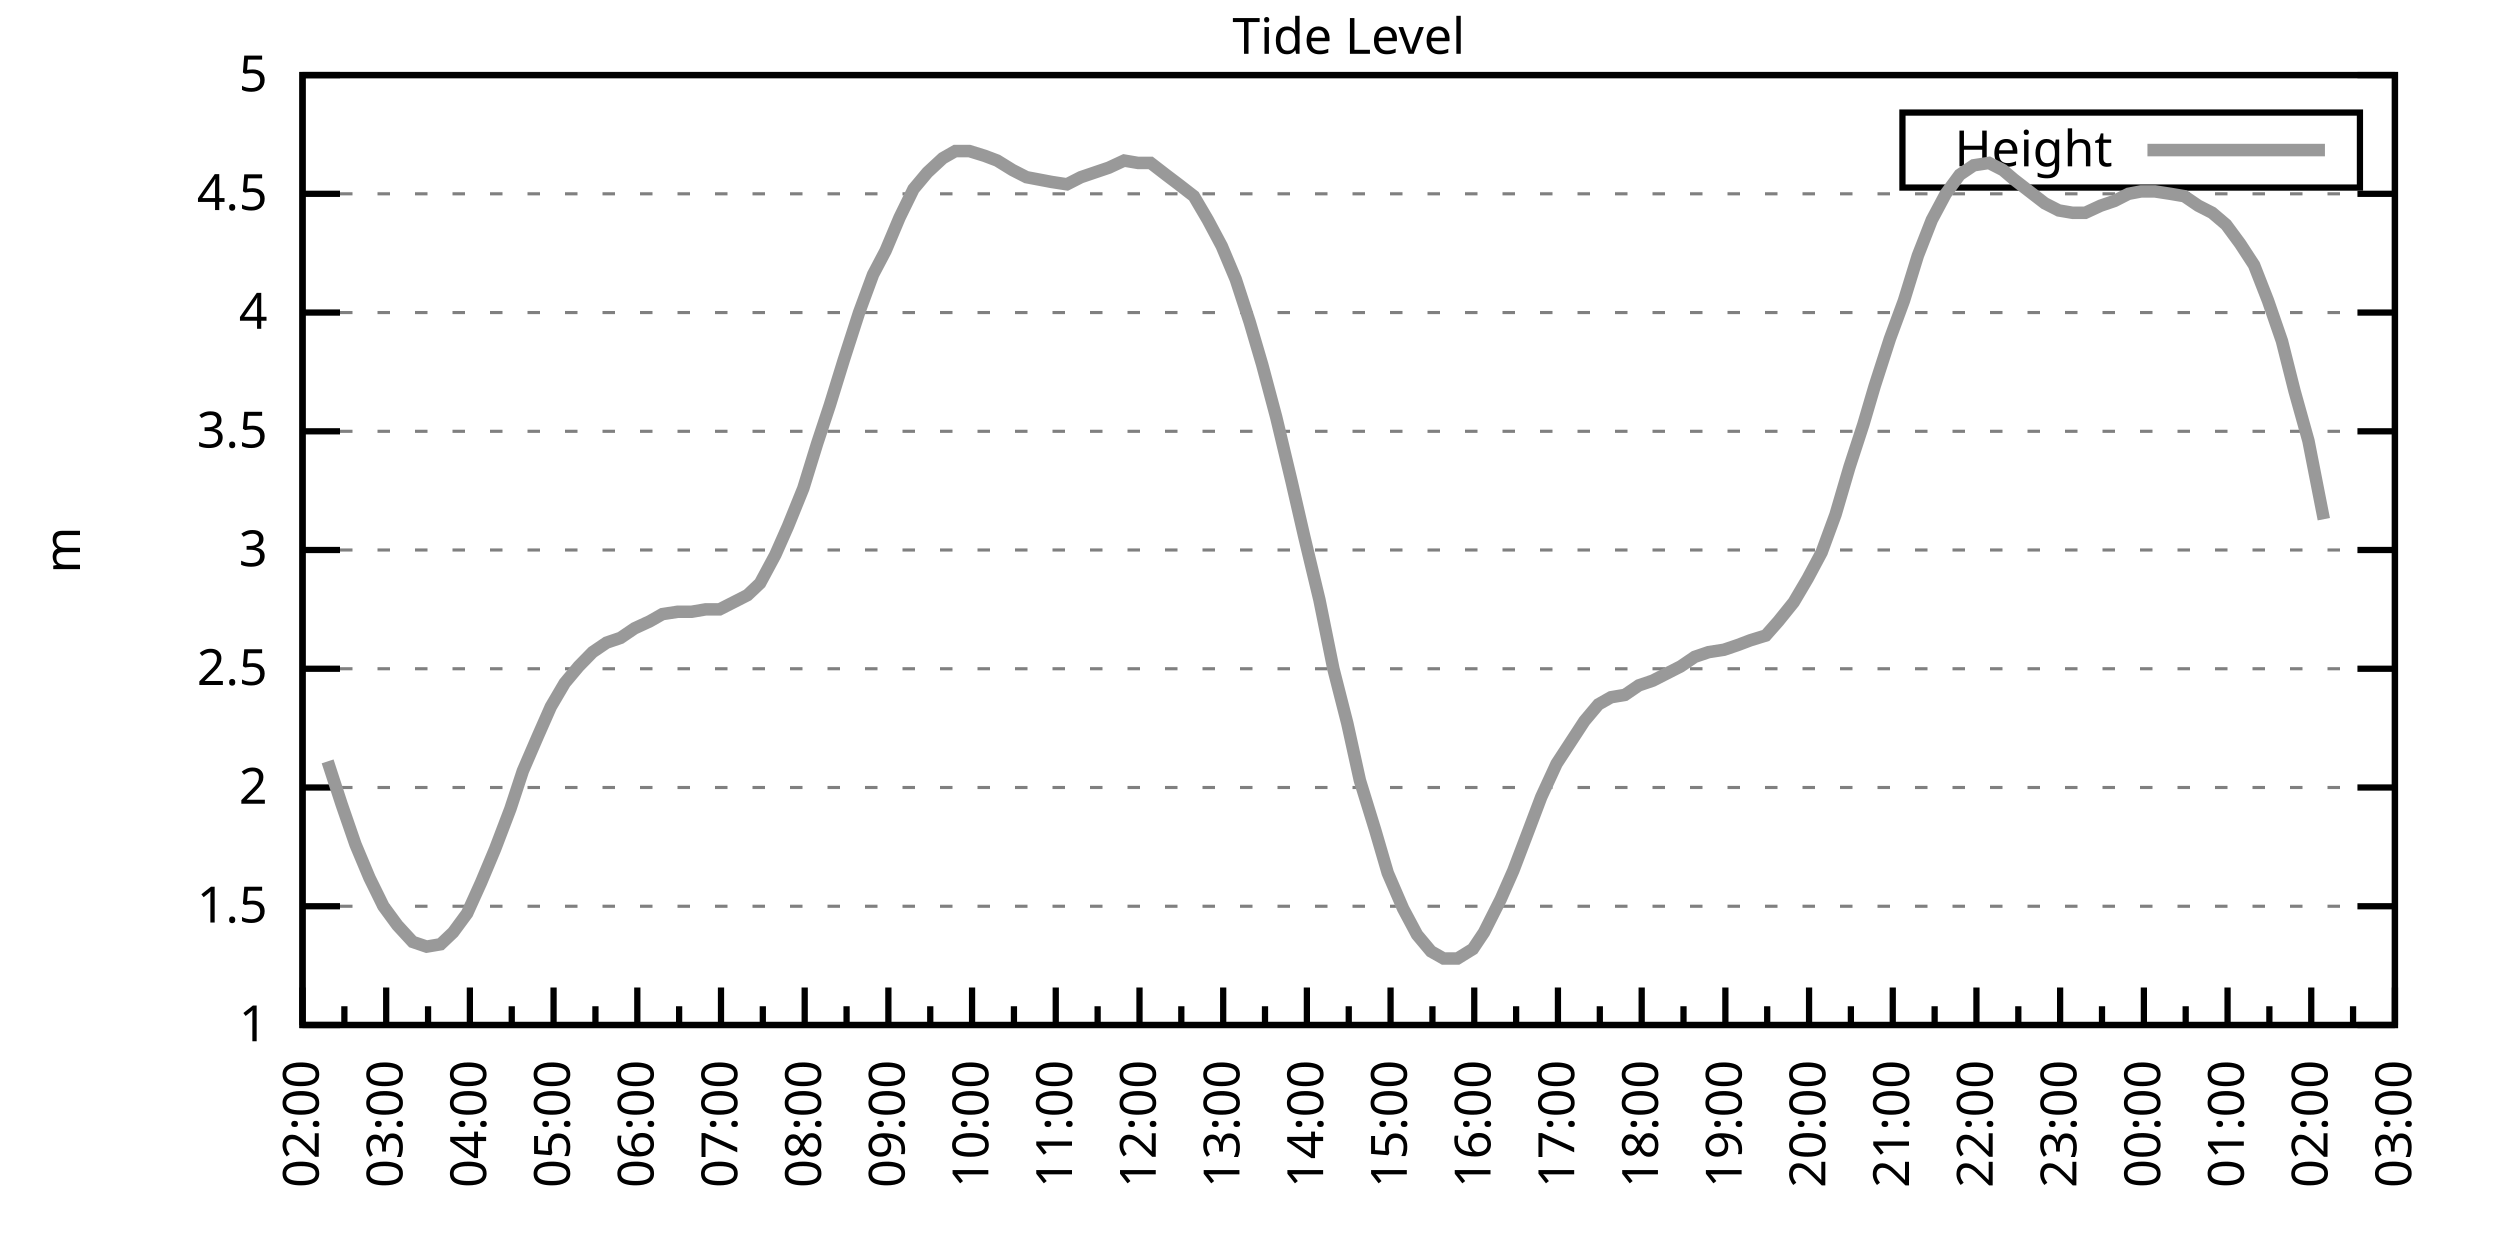
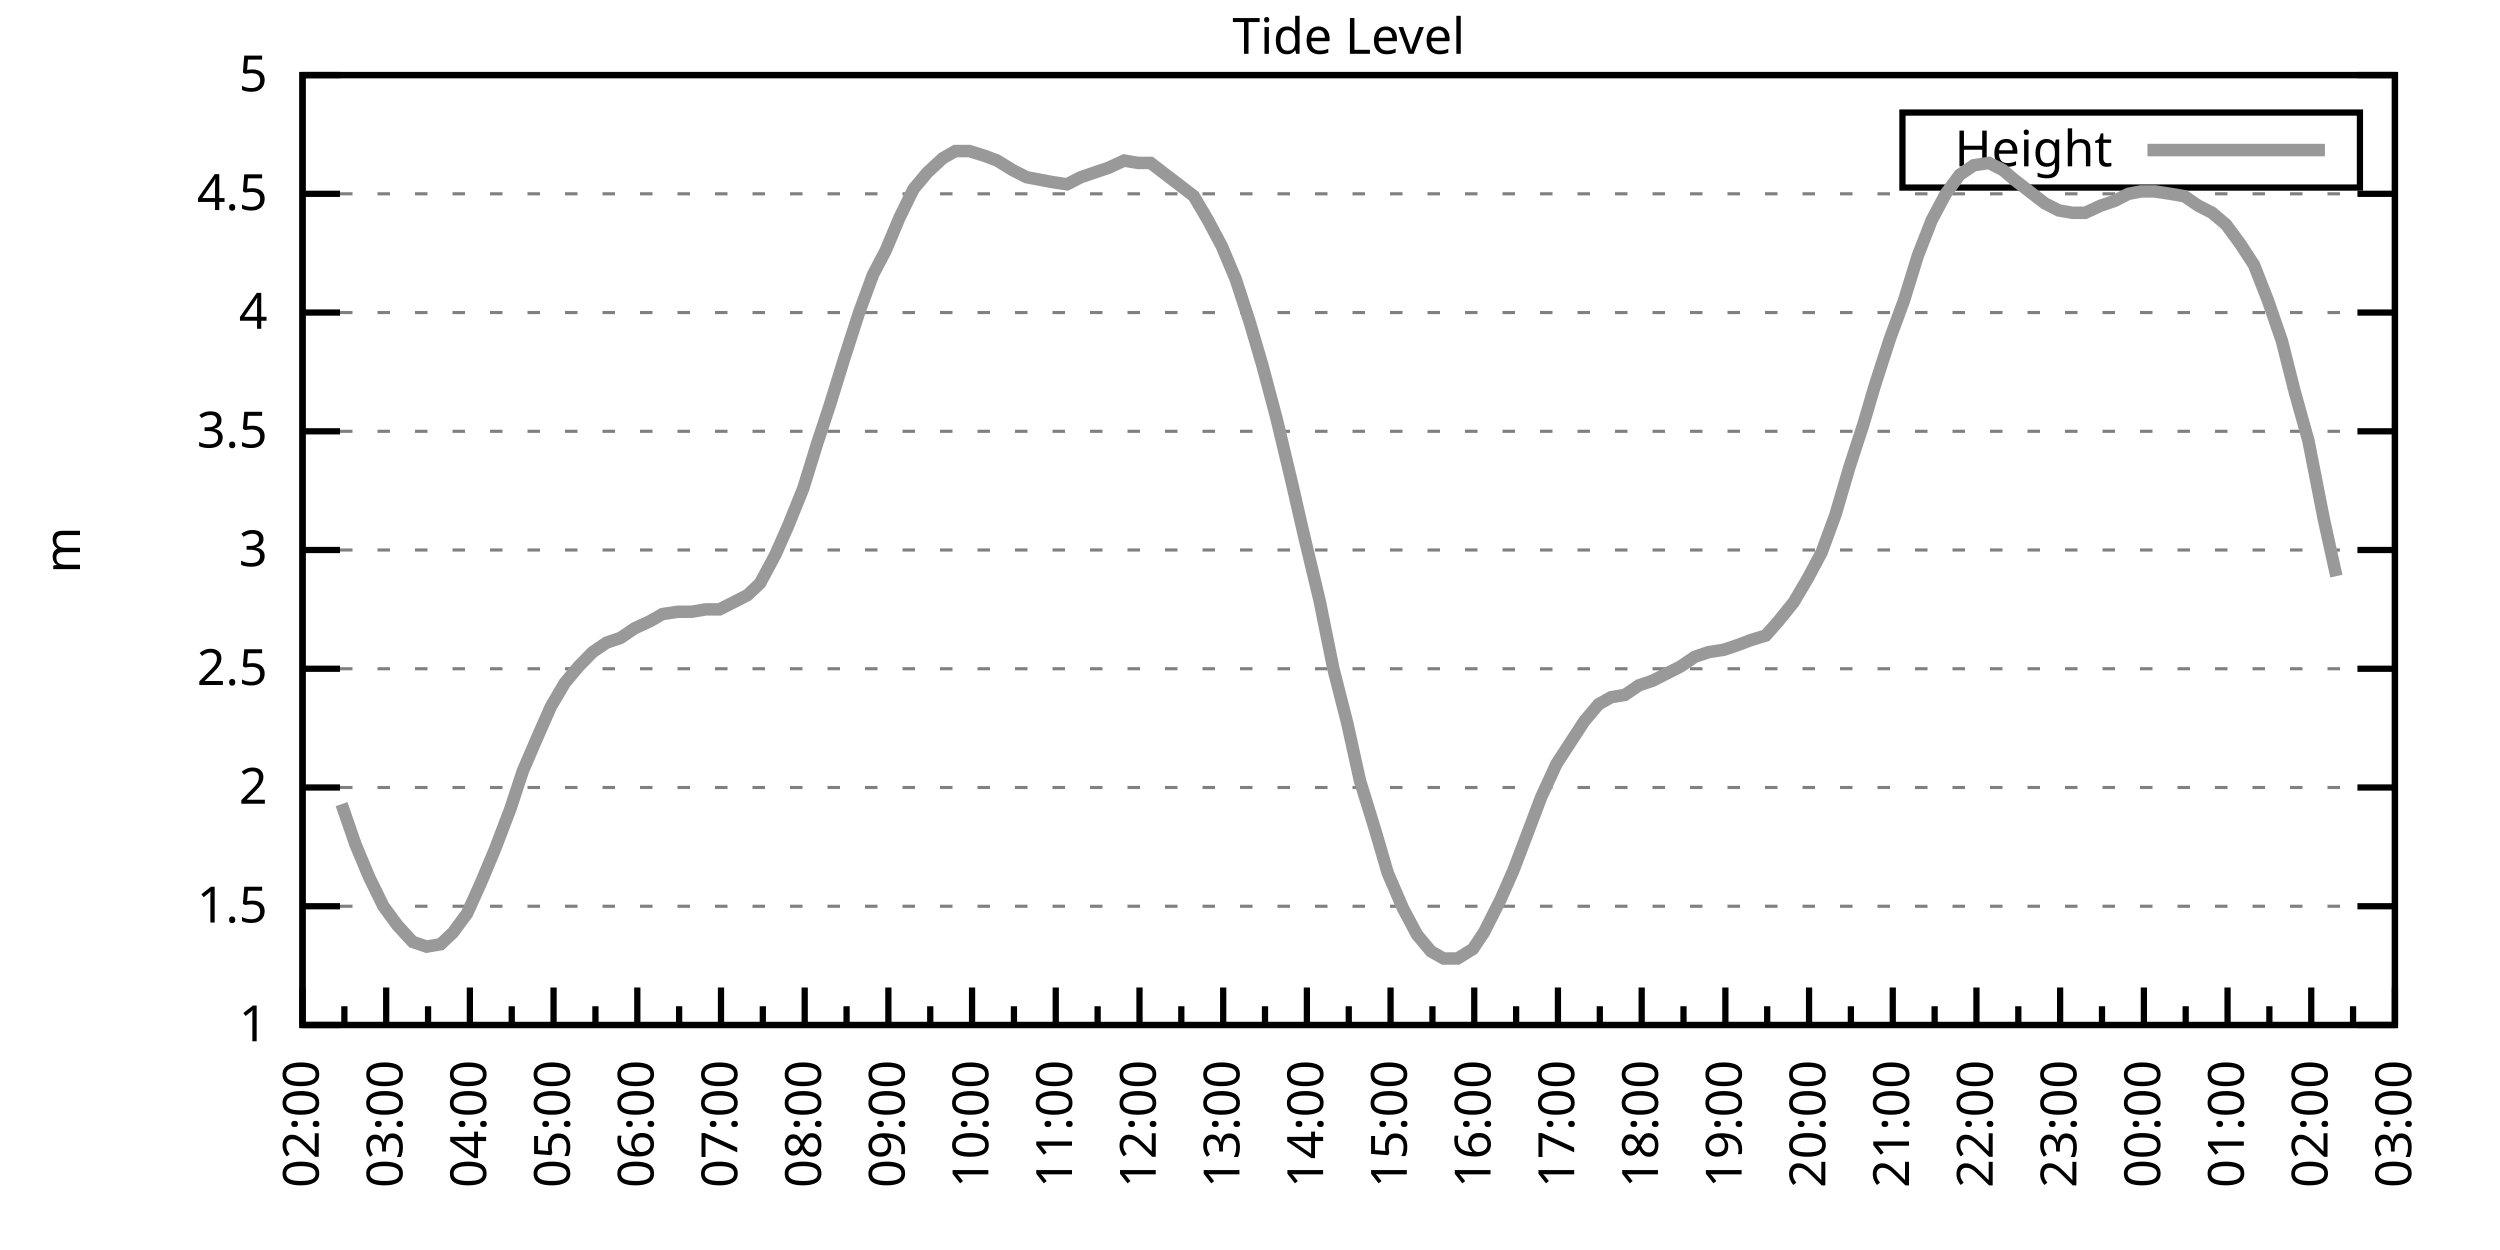
<svg xmlns="http://www.w3.org/2000/svg" xmlns:xlink="http://www.w3.org/1999/xlink" width="400" height="200" viewBox="0 0 400 200">
  <g id="gnuplot_canvas">
    <rect x="0" y="0" width="400" height="200" fill="none" />
    <defs>
      <circle id="gpDot" r="0.5" stroke-width="0.5" stroke="currentColor" />
      <path id="gpPt0" stroke-width="0.333" stroke="currentColor" d="M-1,0 h2 M0,-1 v2" />
      <path id="gpPt1" stroke-width="0.333" stroke="currentColor" d="M-1,-1 L1,1 M1,-1 L-1,1" />
      <path id="gpPt2" stroke-width="0.333" stroke="currentColor" d="M-1,0 L1,0 M0,-1 L0,1 M-1,-1 L1,1 M-1,1 L1,-1" />
      <rect id="gpPt3" stroke-width="0.333" stroke="currentColor" x="-1" y="-1" width="2" height="2" />
      <rect id="gpPt4" stroke-width="0.333" stroke="currentColor" fill="currentColor" x="-1" y="-1" width="2" height="2" />
      <circle id="gpPt5" stroke-width="0.333" stroke="currentColor" cx="0" cy="0" r="1" />
      <use xlink:href="#gpPt5" id="gpPt6" fill="currentColor" stroke="none" />
      <path id="gpPt7" stroke-width="0.333" stroke="currentColor" d="M0,-1.33 L-1.33,0.67 L1.33,0.67 z" />
      <use xlink:href="#gpPt7" id="gpPt8" fill="currentColor" stroke="none" />
      <use xlink:href="#gpPt7" id="gpPt9" stroke="currentColor" transform="rotate(180)" />
      <use xlink:href="#gpPt9" id="gpPt10" fill="currentColor" stroke="none" />
      <use xlink:href="#gpPt3" id="gpPt11" stroke="currentColor" transform="rotate(45)" />
      <use xlink:href="#gpPt11" id="gpPt12" fill="currentColor" stroke="none" />
      <path id="gpPt13" stroke-width="0.333" stroke="currentColor" d="M0,1.330 L1.265,0.411 L0.782,-1.067 L-0.782,-1.076 L-1.265,0.411 z" />
      <use xlink:href="#gpPt13" id="gpPt14" fill="currentColor" stroke="none" />
      <filter id="textbox" filterUnits="objectBoundingBox" x="0" y="0" height="1" width="1">
        <feFlood flood-color="white" flood-opacity="1" result="bgnd" />
        <feComposite in="SourceGraphic" in2="bgnd" operator="atop" />
      </filter>
      <filter id="greybox" filterUnits="objectBoundingBox" x="0" y="0" height="1" width="1">
        <feFlood flood-color="lightgrey" flood-opacity="1" result="grey" />
        <feComposite in="SourceGraphic" in2="grey" operator="atop" />
      </filter>
    </defs>
    <g fill="none" color="white" stroke="currentColor" stroke-width="1.00" stroke-linecap="butt" stroke-linejoin="miter">
</g>
    <g fill="none" color="black" stroke="currentColor" stroke-width="1.00" stroke-linecap="butt" stroke-linejoin="miter">
      <g stroke="none" shape-rendering="crispEdges">
        <polygon fill="rgb(255, 255, 255)" points="48.40,164.00 383.18,164.00 383.18,12.02 48.40,12.02 " />
      </g>
    </g>
    <g fill="none" color="black" stroke="currentColor" stroke-width="1.00" stroke-linecap="butt" stroke-linejoin="miter">
</g>
    <g fill="none" color="black" stroke="black" stroke-width="0.50" stroke-linecap="butt" stroke-linejoin="miter">
</g>
    <g fill="none" color="gray" stroke="currentColor" stroke-width="0.50" stroke-linecap="butt" stroke-linejoin="miter">
      <path stroke="gray" stroke-dasharray="2,4" class="gridline" d="M48.40,164.00 L383.19,164.00  " />
    </g>
    <g fill="none" color="gray" stroke="gray" stroke-width="1.00" stroke-linecap="butt" stroke-linejoin="miter">
</g>
    <g fill="none" color="black" stroke="currentColor" stroke-width="1.00" stroke-linecap="butt" stroke-linejoin="miter">
      <path stroke="black" d="M48.40,164.00 L54.40,164.00 M383.19,164.00 L377.19,164.00  " />
      <g transform="translate(42.80,166.60)" stroke="none" fill="black" font-family="Sans" font-size="8.00" text-anchor="end">
        <text>
          <tspan font-family="Sans"> 1</tspan>
        </text>
      </g>
    </g>
    <g fill="none" color="black" stroke="currentColor" stroke-width="1.00" stroke-linecap="butt" stroke-linejoin="miter">
</g>
    <g fill="none" color="black" stroke="black" stroke-width="0.50" stroke-linecap="butt" stroke-linejoin="miter">
</g>
    <g fill="none" color="gray" stroke="currentColor" stroke-width="0.50" stroke-linecap="butt" stroke-linejoin="miter">
      <path stroke="gray" stroke-dasharray="2,4" class="gridline" d="M48.40,145.00 L383.19,145.00  " />
    </g>
    <g fill="none" color="gray" stroke="gray" stroke-width="1.00" stroke-linecap="butt" stroke-linejoin="miter">
</g>
    <g fill="none" color="black" stroke="currentColor" stroke-width="1.00" stroke-linecap="butt" stroke-linejoin="miter">
      <path stroke="black" d="M48.40,145.00 L54.40,145.00 M383.19,145.00 L377.19,145.00  " />
      <g transform="translate(42.80,147.60)" stroke="none" fill="black" font-family="Sans" font-size="8.00" text-anchor="end">
        <text>
          <tspan font-family="Sans"> 1.5</tspan>
        </text>
      </g>
    </g>
    <g fill="none" color="black" stroke="currentColor" stroke-width="1.00" stroke-linecap="butt" stroke-linejoin="miter">
</g>
    <g fill="none" color="black" stroke="black" stroke-width="0.50" stroke-linecap="butt" stroke-linejoin="miter">
</g>
    <g fill="none" color="gray" stroke="currentColor" stroke-width="0.50" stroke-linecap="butt" stroke-linejoin="miter">
      <path stroke="gray" stroke-dasharray="2,4" class="gridline" d="M48.40,126.00 L383.19,126.00  " />
    </g>
    <g fill="none" color="gray" stroke="gray" stroke-width="1.00" stroke-linecap="butt" stroke-linejoin="miter">
</g>
    <g fill="none" color="black" stroke="currentColor" stroke-width="1.00" stroke-linecap="butt" stroke-linejoin="miter">
      <path stroke="black" d="M48.40,126.00 L54.40,126.00 M383.19,126.00 L377.19,126.00  " />
      <g transform="translate(42.80,128.60)" stroke="none" fill="black" font-family="Sans" font-size="8.00" text-anchor="end">
        <text>
          <tspan font-family="Sans"> 2</tspan>
        </text>
      </g>
    </g>
    <g fill="none" color="black" stroke="currentColor" stroke-width="1.00" stroke-linecap="butt" stroke-linejoin="miter">
</g>
    <g fill="none" color="black" stroke="black" stroke-width="0.50" stroke-linecap="butt" stroke-linejoin="miter">
</g>
    <g fill="none" color="gray" stroke="currentColor" stroke-width="0.50" stroke-linecap="butt" stroke-linejoin="miter">
      <path stroke="gray" stroke-dasharray="2,4" class="gridline" d="M48.40,107.00 L383.19,107.00  " />
    </g>
    <g fill="none" color="gray" stroke="gray" stroke-width="1.00" stroke-linecap="butt" stroke-linejoin="miter">
</g>
    <g fill="none" color="black" stroke="currentColor" stroke-width="1.00" stroke-linecap="butt" stroke-linejoin="miter">
      <path stroke="black" d="M48.40,107.00 L54.40,107.00 M383.19,107.00 L377.19,107.00  " />
      <g transform="translate(42.80,109.60)" stroke="none" fill="black" font-family="Sans" font-size="8.00" text-anchor="end">
        <text>
          <tspan font-family="Sans"> 2.5</tspan>
        </text>
      </g>
    </g>
    <g fill="none" color="black" stroke="currentColor" stroke-width="1.00" stroke-linecap="butt" stroke-linejoin="miter">
</g>
    <g fill="none" color="black" stroke="black" stroke-width="0.50" stroke-linecap="butt" stroke-linejoin="miter">
</g>
    <g fill="none" color="gray" stroke="currentColor" stroke-width="0.50" stroke-linecap="butt" stroke-linejoin="miter">
      <path stroke="gray" stroke-dasharray="2,4" class="gridline" d="M48.40,88.00 L383.19,88.00  " />
    </g>
    <g fill="none" color="gray" stroke="gray" stroke-width="1.00" stroke-linecap="butt" stroke-linejoin="miter">
</g>
    <g fill="none" color="black" stroke="currentColor" stroke-width="1.00" stroke-linecap="butt" stroke-linejoin="miter">
      <path stroke="black" d="M48.40,88.00 L54.40,88.00 M383.19,88.00 L377.19,88.00  " />
      <g transform="translate(42.80,90.60)" stroke="none" fill="black" font-family="Sans" font-size="8.00" text-anchor="end">
        <text>
          <tspan font-family="Sans"> 3</tspan>
        </text>
      </g>
    </g>
    <g fill="none" color="black" stroke="currentColor" stroke-width="1.00" stroke-linecap="butt" stroke-linejoin="miter">
</g>
    <g fill="none" color="black" stroke="black" stroke-width="0.50" stroke-linecap="butt" stroke-linejoin="miter">
</g>
    <g fill="none" color="gray" stroke="currentColor" stroke-width="0.50" stroke-linecap="butt" stroke-linejoin="miter">
      <path stroke="gray" stroke-dasharray="2,4" class="gridline" d="M48.40,69.01 L383.19,69.01  " />
    </g>
    <g fill="none" color="gray" stroke="gray" stroke-width="1.00" stroke-linecap="butt" stroke-linejoin="miter">
</g>
    <g fill="none" color="black" stroke="currentColor" stroke-width="1.00" stroke-linecap="butt" stroke-linejoin="miter">
      <path stroke="black" d="M48.40,69.01 L54.40,69.01 M383.19,69.01 L377.19,69.01  " />
      <g transform="translate(42.80,71.61)" stroke="none" fill="black" font-family="Sans" font-size="8.00" text-anchor="end">
        <text>
          <tspan font-family="Sans"> 3.5</tspan>
        </text>
      </g>
    </g>
    <g fill="none" color="black" stroke="currentColor" stroke-width="1.00" stroke-linecap="butt" stroke-linejoin="miter">
</g>
    <g fill="none" color="black" stroke="black" stroke-width="0.50" stroke-linecap="butt" stroke-linejoin="miter">
</g>
    <g fill="none" color="gray" stroke="currentColor" stroke-width="0.50" stroke-linecap="butt" stroke-linejoin="miter">
      <path stroke="gray" stroke-dasharray="2,4" class="gridline" d="M48.40,50.01 L383.19,50.01  " />
    </g>
    <g fill="none" color="gray" stroke="gray" stroke-width="1.00" stroke-linecap="butt" stroke-linejoin="miter">
</g>
    <g fill="none" color="black" stroke="currentColor" stroke-width="1.00" stroke-linecap="butt" stroke-linejoin="miter">
      <path stroke="black" d="M48.40,50.01 L54.40,50.01 M383.19,50.01 L377.19,50.01  " />
      <g transform="translate(42.80,52.61)" stroke="none" fill="black" font-family="Sans" font-size="8.00" text-anchor="end">
        <text>
          <tspan font-family="Sans"> 4</tspan>
        </text>
      </g>
    </g>
    <g fill="none" color="black" stroke="currentColor" stroke-width="1.00" stroke-linecap="butt" stroke-linejoin="miter">
</g>
    <g fill="none" color="black" stroke="black" stroke-width="0.50" stroke-linecap="butt" stroke-linejoin="miter">
</g>
    <g fill="none" color="gray" stroke="currentColor" stroke-width="0.50" stroke-linecap="butt" stroke-linejoin="miter">
      <path stroke="gray" stroke-dasharray="2,4" class="gridline" d="M48.40,31.01 L383.19,31.01  " />
    </g>
    <g fill="none" color="gray" stroke="gray" stroke-width="1.00" stroke-linecap="butt" stroke-linejoin="miter">
</g>
    <g fill="none" color="black" stroke="currentColor" stroke-width="1.00" stroke-linecap="butt" stroke-linejoin="miter">
      <path stroke="black" d="M48.40,31.01 L54.40,31.01 M383.19,31.01 L377.19,31.01  " />
      <g transform="translate(42.80,33.61)" stroke="none" fill="black" font-family="Sans" font-size="8.00" text-anchor="end">
        <text>
          <tspan font-family="Sans"> 4.5</tspan>
        </text>
      </g>
    </g>
    <g fill="none" color="black" stroke="currentColor" stroke-width="1.00" stroke-linecap="butt" stroke-linejoin="miter">
</g>
    <g fill="none" color="black" stroke="black" stroke-width="0.50" stroke-linecap="butt" stroke-linejoin="miter">
</g>
    <g fill="none" color="gray" stroke="currentColor" stroke-width="0.50" stroke-linecap="butt" stroke-linejoin="miter">
      <path stroke="gray" stroke-dasharray="2,4" class="gridline" d="M48.40,12.01 L383.19,12.01  " />
    </g>
    <g fill="none" color="gray" stroke="gray" stroke-width="1.00" stroke-linecap="butt" stroke-linejoin="miter">
</g>
    <g fill="none" color="black" stroke="currentColor" stroke-width="1.00" stroke-linecap="butt" stroke-linejoin="miter">
      <path stroke="black" d="M48.40,12.01 L54.40,12.01 M383.19,12.01 L377.19,12.01  " />
      <g transform="translate(42.80,14.61)" stroke="none" fill="black" font-family="Sans" font-size="8.00" text-anchor="end">
        <text>
          <tspan font-family="Sans"> 5</tspan>
        </text>
      </g>
    </g>
    <g fill="none" color="black" stroke="currentColor" stroke-width="1.00" stroke-linecap="butt" stroke-linejoin="miter">
      <path stroke="black" d="M48.40,164.00 L48.40,158.00  " />
      <g transform="translate(51.00,169.60) rotate(270)" stroke="none" fill="black" font-family="Sans" font-size="8.00" text-anchor="end">
        <text>
          <tspan font-family="Sans">02:00</tspan>
        </text>
      </g>
    </g>
    <g fill="none" color="black" stroke="currentColor" stroke-width="1.00" stroke-linecap="butt" stroke-linejoin="miter">
      <path stroke="black" d="M55.10,164.00 L55.10,161.00 M61.79,164.00 L61.79,158.00  " />
      <g transform="translate(64.39,169.60) rotate(270)" stroke="none" fill="black" font-family="Sans" font-size="8.00" text-anchor="end">
        <text>
          <tspan font-family="Sans">03:00</tspan>
        </text>
      </g>
    </g>
    <g fill="none" color="black" stroke="currentColor" stroke-width="1.00" stroke-linecap="butt" stroke-linejoin="miter">
      <path stroke="black" d="M68.49,164.00 L68.49,161.00 M75.18,164.00 L75.18,158.00  " />
      <g transform="translate(77.78,169.60) rotate(270)" stroke="none" fill="black" font-family="Sans" font-size="8.00" text-anchor="end">
        <text>
          <tspan font-family="Sans">04:00</tspan>
        </text>
      </g>
    </g>
    <g fill="none" color="black" stroke="currentColor" stroke-width="1.00" stroke-linecap="butt" stroke-linejoin="miter">
      <path stroke="black" d="M81.88,164.00 L81.88,161.00 M88.57,164.00 L88.57,158.00  " />
      <g transform="translate(91.17,169.60) rotate(270)" stroke="none" fill="black" font-family="Sans" font-size="8.00" text-anchor="end">
        <text>
          <tspan font-family="Sans">05:00</tspan>
        </text>
      </g>
    </g>
    <g fill="none" color="black" stroke="currentColor" stroke-width="1.00" stroke-linecap="butt" stroke-linejoin="miter">
      <path stroke="black" d="M95.27,164.00 L95.27,161.00 M101.97,164.00 L101.97,158.00  " />
      <g transform="translate(104.57,169.60) rotate(270)" stroke="none" fill="black" font-family="Sans" font-size="8.00" text-anchor="end">
        <text>
          <tspan font-family="Sans">06:00</tspan>
        </text>
      </g>
    </g>
    <g fill="none" color="black" stroke="currentColor" stroke-width="1.00" stroke-linecap="butt" stroke-linejoin="miter">
      <path stroke="black" d="M108.66,164.00 L108.66,161.00 M115.36,164.00 L115.36,158.00  " />
      <g transform="translate(117.96,169.60) rotate(270)" stroke="none" fill="black" font-family="Sans" font-size="8.00" text-anchor="end">
        <text>
          <tspan font-family="Sans">07:00</tspan>
        </text>
      </g>
    </g>
    <g fill="none" color="black" stroke="currentColor" stroke-width="1.00" stroke-linecap="butt" stroke-linejoin="miter">
      <path stroke="black" d="M122.05,164.00 L122.05,161.00 M128.75,164.00 L128.75,158.00  " />
      <g transform="translate(131.35,169.60) rotate(270)" stroke="none" fill="black" font-family="Sans" font-size="8.00" text-anchor="end">
        <text>
          <tspan font-family="Sans">08:00</tspan>
        </text>
      </g>
    </g>
    <g fill="none" color="black" stroke="currentColor" stroke-width="1.00" stroke-linecap="butt" stroke-linejoin="miter">
      <path stroke="black" d="M135.45,164.00 L135.45,161.00 M142.14,164.00 L142.14,158.00  " />
      <g transform="translate(144.74,169.60) rotate(270)" stroke="none" fill="black" font-family="Sans" font-size="8.00" text-anchor="end">
        <text>
          <tspan font-family="Sans">09:00</tspan>
        </text>
      </g>
    </g>
    <g fill="none" color="black" stroke="currentColor" stroke-width="1.00" stroke-linecap="butt" stroke-linejoin="miter">
      <path stroke="black" d="M148.84,164.00 L148.84,161.00 M155.53,164.00 L155.53,158.00  " />
      <g transform="translate(158.13,169.60) rotate(270)" stroke="none" fill="black" font-family="Sans" font-size="8.00" text-anchor="end">
        <text>
          <tspan font-family="Sans">10:00</tspan>
        </text>
      </g>
    </g>
    <g fill="none" color="black" stroke="currentColor" stroke-width="1.00" stroke-linecap="butt" stroke-linejoin="miter">
      <path stroke="black" d="M162.23,164.00 L162.23,161.00 M168.92,164.00 L168.92,158.00  " />
      <g transform="translate(171.52,169.60) rotate(270)" stroke="none" fill="black" font-family="Sans" font-size="8.00" text-anchor="end">
        <text>
          <tspan font-family="Sans">11:00</tspan>
        </text>
      </g>
    </g>
    <g fill="none" color="black" stroke="currentColor" stroke-width="1.00" stroke-linecap="butt" stroke-linejoin="miter">
      <path stroke="black" d="M175.62,164.00 L175.62,161.00 M182.32,164.00 L182.32,158.00  " />
      <g transform="translate(184.92,169.60) rotate(270)" stroke="none" fill="black" font-family="Sans" font-size="8.00" text-anchor="end">
        <text>
          <tspan font-family="Sans">12:00</tspan>
        </text>
      </g>
    </g>
    <g fill="none" color="black" stroke="currentColor" stroke-width="1.00" stroke-linecap="butt" stroke-linejoin="miter">
      <path stroke="black" d="M189.01,164.00 L189.01,161.00 M195.71,164.00 L195.71,158.00  " />
      <g transform="translate(198.31,169.60) rotate(270)" stroke="none" fill="black" font-family="Sans" font-size="8.00" text-anchor="end">
        <text>
          <tspan font-family="Sans">13:00</tspan>
        </text>
      </g>
    </g>
    <g fill="none" color="black" stroke="currentColor" stroke-width="1.00" stroke-linecap="butt" stroke-linejoin="miter">
      <path stroke="black" d="M202.40,164.00 L202.40,161.00 M209.10,164.00 L209.10,158.00  " />
      <g transform="translate(211.70,169.60) rotate(270)" stroke="none" fill="black" font-family="Sans" font-size="8.00" text-anchor="end">
        <text>
          <tspan font-family="Sans">14:00</tspan>
        </text>
      </g>
    </g>
    <g fill="none" color="black" stroke="currentColor" stroke-width="1.00" stroke-linecap="butt" stroke-linejoin="miter">
      <path stroke="black" d="M215.80,164.00 L215.80,161.00 M222.49,164.00 L222.49,158.00  " />
      <g transform="translate(225.09,169.60) rotate(270)" stroke="none" fill="black" font-family="Sans" font-size="8.00" text-anchor="end">
        <text>
          <tspan font-family="Sans">15:00</tspan>
        </text>
      </g>
    </g>
    <g fill="none" color="black" stroke="currentColor" stroke-width="1.00" stroke-linecap="butt" stroke-linejoin="miter">
      <path stroke="black" d="M229.19,164.00 L229.19,161.00 M235.88,164.00 L235.88,158.00  " />
      <g transform="translate(238.48,169.60) rotate(270)" stroke="none" fill="black" font-family="Sans" font-size="8.00" text-anchor="end">
        <text>
          <tspan font-family="Sans">16:00</tspan>
        </text>
      </g>
    </g>
    <g fill="none" color="black" stroke="currentColor" stroke-width="1.00" stroke-linecap="butt" stroke-linejoin="miter">
      <path stroke="black" d="M242.58,164.00 L242.58,161.00 M249.27,164.00 L249.27,158.00  " />
      <g transform="translate(251.87,169.60) rotate(270)" stroke="none" fill="black" font-family="Sans" font-size="8.00" text-anchor="end">
        <text>
          <tspan font-family="Sans">17:00</tspan>
        </text>
      </g>
    </g>
    <g fill="none" color="black" stroke="currentColor" stroke-width="1.00" stroke-linecap="butt" stroke-linejoin="miter">
      <path stroke="black" d="M255.97,164.00 L255.97,161.00 M262.67,164.00 L262.67,158.00  " />
      <g transform="translate(265.27,169.60) rotate(270)" stroke="none" fill="black" font-family="Sans" font-size="8.00" text-anchor="end">
        <text>
          <tspan font-family="Sans">18:00</tspan>
        </text>
      </g>
    </g>
    <g fill="none" color="black" stroke="currentColor" stroke-width="1.00" stroke-linecap="butt" stroke-linejoin="miter">
      <path stroke="black" d="M269.36,164.00 L269.36,161.00 M276.06,164.00 L276.06,158.00  " />
      <g transform="translate(278.66,169.60) rotate(270)" stroke="none" fill="black" font-family="Sans" font-size="8.00" text-anchor="end">
        <text>
          <tspan font-family="Sans">19:00</tspan>
        </text>
      </g>
    </g>
    <g fill="none" color="black" stroke="currentColor" stroke-width="1.00" stroke-linecap="butt" stroke-linejoin="miter">
      <path stroke="black" d="M282.75,164.00 L282.75,161.00 M289.45,164.00 L289.45,158.00  " />
      <g transform="translate(292.05,169.60) rotate(270)" stroke="none" fill="black" font-family="Sans" font-size="8.00" text-anchor="end">
        <text>
          <tspan font-family="Sans">20:00</tspan>
        </text>
      </g>
    </g>
    <g fill="none" color="black" stroke="currentColor" stroke-width="1.00" stroke-linecap="butt" stroke-linejoin="miter">
      <path stroke="black" d="M296.14,164.00 L296.14,161.00 M302.84,164.00 L302.84,158.00  " />
      <g transform="translate(305.44,169.60) rotate(270)" stroke="none" fill="black" font-family="Sans" font-size="8.00" text-anchor="end">
        <text>
          <tspan font-family="Sans">21:00</tspan>
        </text>
      </g>
    </g>
    <g fill="none" color="black" stroke="currentColor" stroke-width="1.00" stroke-linecap="butt" stroke-linejoin="miter">
      <path stroke="black" d="M309.54,164.00 L309.54,161.00 M316.23,164.00 L316.23,158.00  " />
      <g transform="translate(318.83,169.60) rotate(270)" stroke="none" fill="black" font-family="Sans" font-size="8.00" text-anchor="end">
        <text>
          <tspan font-family="Sans">22:00</tspan>
        </text>
      </g>
    </g>
    <g fill="none" color="black" stroke="currentColor" stroke-width="1.00" stroke-linecap="butt" stroke-linejoin="miter">
      <path stroke="black" d="M322.93,164.00 L322.93,161.00 M329.62,164.00 L329.62,158.00  " />
      <g transform="translate(332.22,169.60) rotate(270)" stroke="none" fill="black" font-family="Sans" font-size="8.00" text-anchor="end">
        <text>
          <tspan font-family="Sans">23:00</tspan>
        </text>
      </g>
    </g>
    <g fill="none" color="black" stroke="currentColor" stroke-width="1.00" stroke-linecap="butt" stroke-linejoin="miter">
      <path stroke="black" d="M336.32,164.00 L336.32,161.00 M343.02,164.00 L343.02,158.00  " />
      <g transform="translate(345.62,169.60) rotate(270)" stroke="none" fill="black" font-family="Sans" font-size="8.00" text-anchor="end">
        <text>
          <tspan font-family="Sans">00:00</tspan>
        </text>
      </g>
    </g>
    <g fill="none" color="black" stroke="currentColor" stroke-width="1.00" stroke-linecap="butt" stroke-linejoin="miter">
      <path stroke="black" d="M349.71,164.00 L349.71,161.00 M356.41,164.00 L356.41,158.00  " />
      <g transform="translate(359.01,169.60) rotate(270)" stroke="none" fill="black" font-family="Sans" font-size="8.00" text-anchor="end">
        <text>
          <tspan font-family="Sans">01:00</tspan>
        </text>
      </g>
    </g>
    <g fill="none" color="black" stroke="currentColor" stroke-width="1.00" stroke-linecap="butt" stroke-linejoin="miter">
      <path stroke="black" d="M363.10,164.00 L363.10,161.00 M369.80,164.00 L369.80,158.00  " />
      <g transform="translate(372.40,169.60) rotate(270)" stroke="none" fill="black" font-family="Sans" font-size="8.00" text-anchor="end">
        <text>
          <tspan font-family="Sans">02:00</tspan>
        </text>
      </g>
    </g>
    <g fill="none" color="black" stroke="currentColor" stroke-width="1.00" stroke-linecap="butt" stroke-linejoin="miter">
      <path stroke="black" d="M376.49,164.00 L376.49,161.00 M383.19,164.00 L383.19,158.00  " />
      <g transform="translate(385.79,169.60) rotate(270)" stroke="none" fill="black" font-family="Sans" font-size="8.00" text-anchor="end">
        <text>
          <tspan font-family="Sans">03:00</tspan>
        </text>
      </g>
    </g>
    <g fill="none" color="black" stroke="currentColor" stroke-width="1.00" stroke-linecap="butt" stroke-linejoin="miter">
</g>
    <g fill="none" color="black" stroke="currentColor" stroke-width="1.00" stroke-linecap="butt" stroke-linejoin="miter">
      <path stroke="black" d="M48.40,12.01 L48.40,164.00 L383.19,164.00 L383.19,12.01 L48.40,12.01 Z  " />
    </g>
    <g fill="none" color="black" stroke="currentColor" stroke-width="1.00" stroke-linecap="butt" stroke-linejoin="miter">
      <g transform="translate(12.80,88.01) rotate(270)" stroke="none" fill="black" font-family="Sans" font-size="8.00" text-anchor="middle">
        <text>
          <tspan font-family="Sans">m</tspan>
        </text>
      </g>
    </g>
    <g fill="none" color="black" stroke="currentColor" stroke-width="1.00" stroke-linecap="butt" stroke-linejoin="miter">
</g>
    <g fill="none" color="black" stroke="currentColor" stroke-width="1.00" stroke-linecap="butt" stroke-linejoin="miter">
      <path stroke="black" d="M304.39,30.01 L304.39,18.01 L377.59,18.01 L377.59,30.01 L304.39,30.01 Z  " />
    </g>
    <g id="Tide_level_plot_1">
      <g fill="none" color="white" stroke="black" stroke-width="2.00" stroke-linecap="butt" stroke-linejoin="miter">
</g>
      <g fill="none" color="black" stroke="currentColor" stroke-width="2.00" stroke-linecap="butt" stroke-linejoin="miter">
        <g transform="translate(337.99,26.61)" stroke="none" fill="black" font-family="Sans" font-size="8.00" text-anchor="end">
          <text>
            <tspan font-family="Sans">Height</tspan>
          </text>
        </g>
      </g>
      <g fill="none" color="black" stroke="currentColor" stroke-width="2.00" stroke-linecap="butt" stroke-linejoin="miter">
-         <path stroke="rgb(153, 153, 153)" d="M343.59,24.01 L371.99,24.01 M52.42,121.82 L54.65,128.66 L56.88,135.12 L59.11,140.44 L61.35,145.00 L63.58,148.04   L66.03,150.70 L68.26,151.46 L70.50,151.08 L72.50,149.18 L74.74,146.14 L76.97,141.20 L79.20,135.88 L81.66,129.42   L83.66,123.34 L86.12,117.64 L88.13,113.08 L90.36,109.28 L92.59,106.62 L94.82,104.34 L97.06,102.82 L99.29,102.06   L101.52,100.54 L103.98,99.40 L105.98,98.26 L108.44,97.88 L110.67,97.88 L112.90,97.50 L115.13,97.50 L117.37,96.36   L119.60,95.22 L121.61,93.32 L124.06,88.76 L126.07,84.21 L128.53,78.13 L130.76,70.91 L132.77,64.83 L135.00,57.61   L137.45,50.01 L139.69,43.93 L141.69,40.13 L143.93,34.81 L146.16,30.25 L148.39,27.59 L150.85,25.31 L152.85,24.17   L155.09,24.17 L157.54,24.93 L159.55,25.69 L162.01,27.21 L164.24,28.35 L166.25,28.73 L168.25,29.11 L170.71,29.49   L172.94,28.35 L175.17,27.59 L177.41,26.83 L179.86,25.69 L182.09,26.07 L184.10,26.07 L186.56,27.97 L188.57,29.49   L191.02,31.39 L193.25,35.19 L195.48,39.37 L197.72,44.69 L199.95,51.53 L201.96,58.37 L204.19,66.73 L206.64,76.99   L208.65,85.73 L211.11,95.98 L213.34,107.00 L215.57,115.74 L217.58,124.86 L220.04,132.84 L222.04,139.68 L224.50,145.38   L226.73,149.56 L228.96,152.22 L230.97,153.36 L233.20,153.36 L235.66,151.84 L237.44,149.18 L240.12,143.86 L242.13,139.30   L244.59,132.84 L246.60,127.52 L249.05,122.20 L251.28,118.78 L253.51,115.36 L255.75,112.70 L257.76,111.56 L259.99,111.18   L262.22,109.66 L264.45,108.90 L266.68,107.76 L268.92,106.62 L271.15,105.10 L273.38,104.34 L275.83,103.96 L278.07,103.20   L280.07,102.44 L282.53,101.68 L284.54,99.40 L286.99,96.36 L289.23,92.56 L291.46,88.38 L293.69,82.31 L295.92,74.71   L298.15,67.87 L299.94,61.79 L302.39,54.19 L304.63,48.11 L306.86,40.89 L309.09,35.19 L311.32,31.01 L313.55,27.97   L315.79,26.45 L318.24,26.07 L320.47,27.21 L322.26,28.73 L324.71,30.63 L327.17,32.53 L329.40,33.67 L331.63,34.05   L333.64,34.05 L336.10,32.91 L338.33,32.15 L340.56,31.01 L342.57,30.63 L344.80,30.63 L347.26,31.01 L349.49,31.39   L351.72,32.91 L353.95,34.05 L356.18,35.95 L358.42,38.99 L360.65,42.41 L362.88,48.11 L365.11,54.57 L367.12,62.55   L369.35,70.53 L371.81,83.07  " />
+         <path stroke="rgb(153, 153, 153)" d="M343.59,24.01 L371.99,24.01 M54.65,128.66 L56.88,135.12 L59.11,140.44 L61.35,145.00 L63.58,148.04 L66.03,150.70   L68.26,151.46 L70.50,151.08 L72.50,149.18 L74.74,146.14 L76.97,141.20 L79.20,135.88 L81.66,129.42 L83.66,123.34   L86.12,117.64 L88.13,113.08 L90.36,109.28 L92.59,106.62 L94.82,104.34 L97.06,102.82 L99.29,102.06 L101.52,100.54   L103.98,99.40 L105.98,98.26 L108.44,97.88 L110.67,97.88 L112.90,97.50 L115.13,97.50 L117.37,96.36 L119.60,95.22   L121.61,93.32 L124.06,88.76 L126.07,84.21 L128.53,78.13 L130.76,70.91 L132.77,64.83 L135.00,57.61 L137.45,50.01   L139.69,43.93 L141.69,40.13 L143.93,34.81 L146.16,30.25 L148.39,27.59 L150.85,25.31 L152.85,24.17 L155.09,24.17   L157.54,24.93 L159.55,25.69 L162.01,27.21 L164.24,28.35 L166.25,28.73 L168.25,29.11 L170.71,29.49 L172.94,28.35   L175.17,27.59 L177.41,26.83 L179.86,25.69 L182.09,26.07 L184.10,26.07 L186.56,27.97 L188.57,29.49 L191.02,31.39   L193.25,35.19 L195.48,39.37 L197.72,44.69 L199.95,51.53 L201.96,58.37 L204.19,66.73 L206.64,76.99 L208.65,85.73   L211.11,95.98 L213.34,107.00 L215.57,115.74 L217.58,124.86 L220.04,132.84 L222.04,139.68 L224.50,145.38 L226.73,149.56   L228.96,152.22 L230.97,153.36 L233.20,153.36 L235.66,151.84 L237.44,149.18 L240.12,143.86 L242.13,139.30 L244.59,132.84   L246.60,127.52 L249.05,122.20 L251.28,118.78 L253.51,115.36 L255.75,112.70 L257.76,111.56 L259.99,111.18 L262.22,109.66   L264.45,108.90 L266.68,107.76 L268.92,106.62 L271.15,105.10 L273.38,104.34 L275.83,103.96 L278.07,103.20 L280.07,102.44   L282.53,101.68 L284.54,99.40 L286.99,96.36 L289.23,92.56 L291.46,88.38 L293.69,82.31 L295.92,74.71 L298.15,67.87   L299.94,61.79 L302.39,54.19 L304.63,48.11 L306.86,40.89 L309.09,35.19 L311.32,31.01 L313.55,27.97 L315.79,26.45   L318.24,26.07 L320.47,27.21 L322.26,28.73 L324.71,30.63 L327.17,32.53 L329.40,33.67 L331.63,34.05 L333.64,34.05   L336.10,32.91 L338.33,32.15 L340.56,31.01 L342.57,30.63 L344.80,30.63 L347.26,31.01 L349.49,31.39 L351.72,32.91   L353.95,34.05 L356.18,35.95 L358.42,38.99 L360.65,42.41 L362.88,48.11 L365.11,54.57 L367.12,62.55 L369.35,70.53   L371.81,83.07 L373.82,92.18  " />
      </g>
    </g>
    <g fill="none" color="black" stroke="currentColor" stroke-width="2.00" stroke-linecap="butt" stroke-linejoin="miter">
</g>
    <g fill="none" color="black" stroke="black" stroke-width="1.00" stroke-linecap="butt" stroke-linejoin="miter">
</g>
    <g fill="none" color="black" stroke="currentColor" stroke-width="1.00" stroke-linecap="butt" stroke-linejoin="miter">
      <path stroke="black" d="M48.40,12.01 L48.40,164.00 L383.19,164.00 L383.19,12.01 L48.40,12.01 Z  " />
    </g>
    <g fill="none" color="black" stroke="currentColor" stroke-width="1.00" stroke-linecap="butt" stroke-linejoin="miter">
      <g transform="translate(215.79,8.61)" stroke="none" fill="black" font-family="Sans" font-size="8.00" text-anchor="middle">
        <text>
          <tspan font-family="Sans">Tide Level</tspan>
        </text>
      </g>
    </g>
    <g fill="none" color="black" stroke="currentColor" stroke-width="1.00" stroke-linecap="butt" stroke-linejoin="miter">
</g>
  </g>
</svg>
